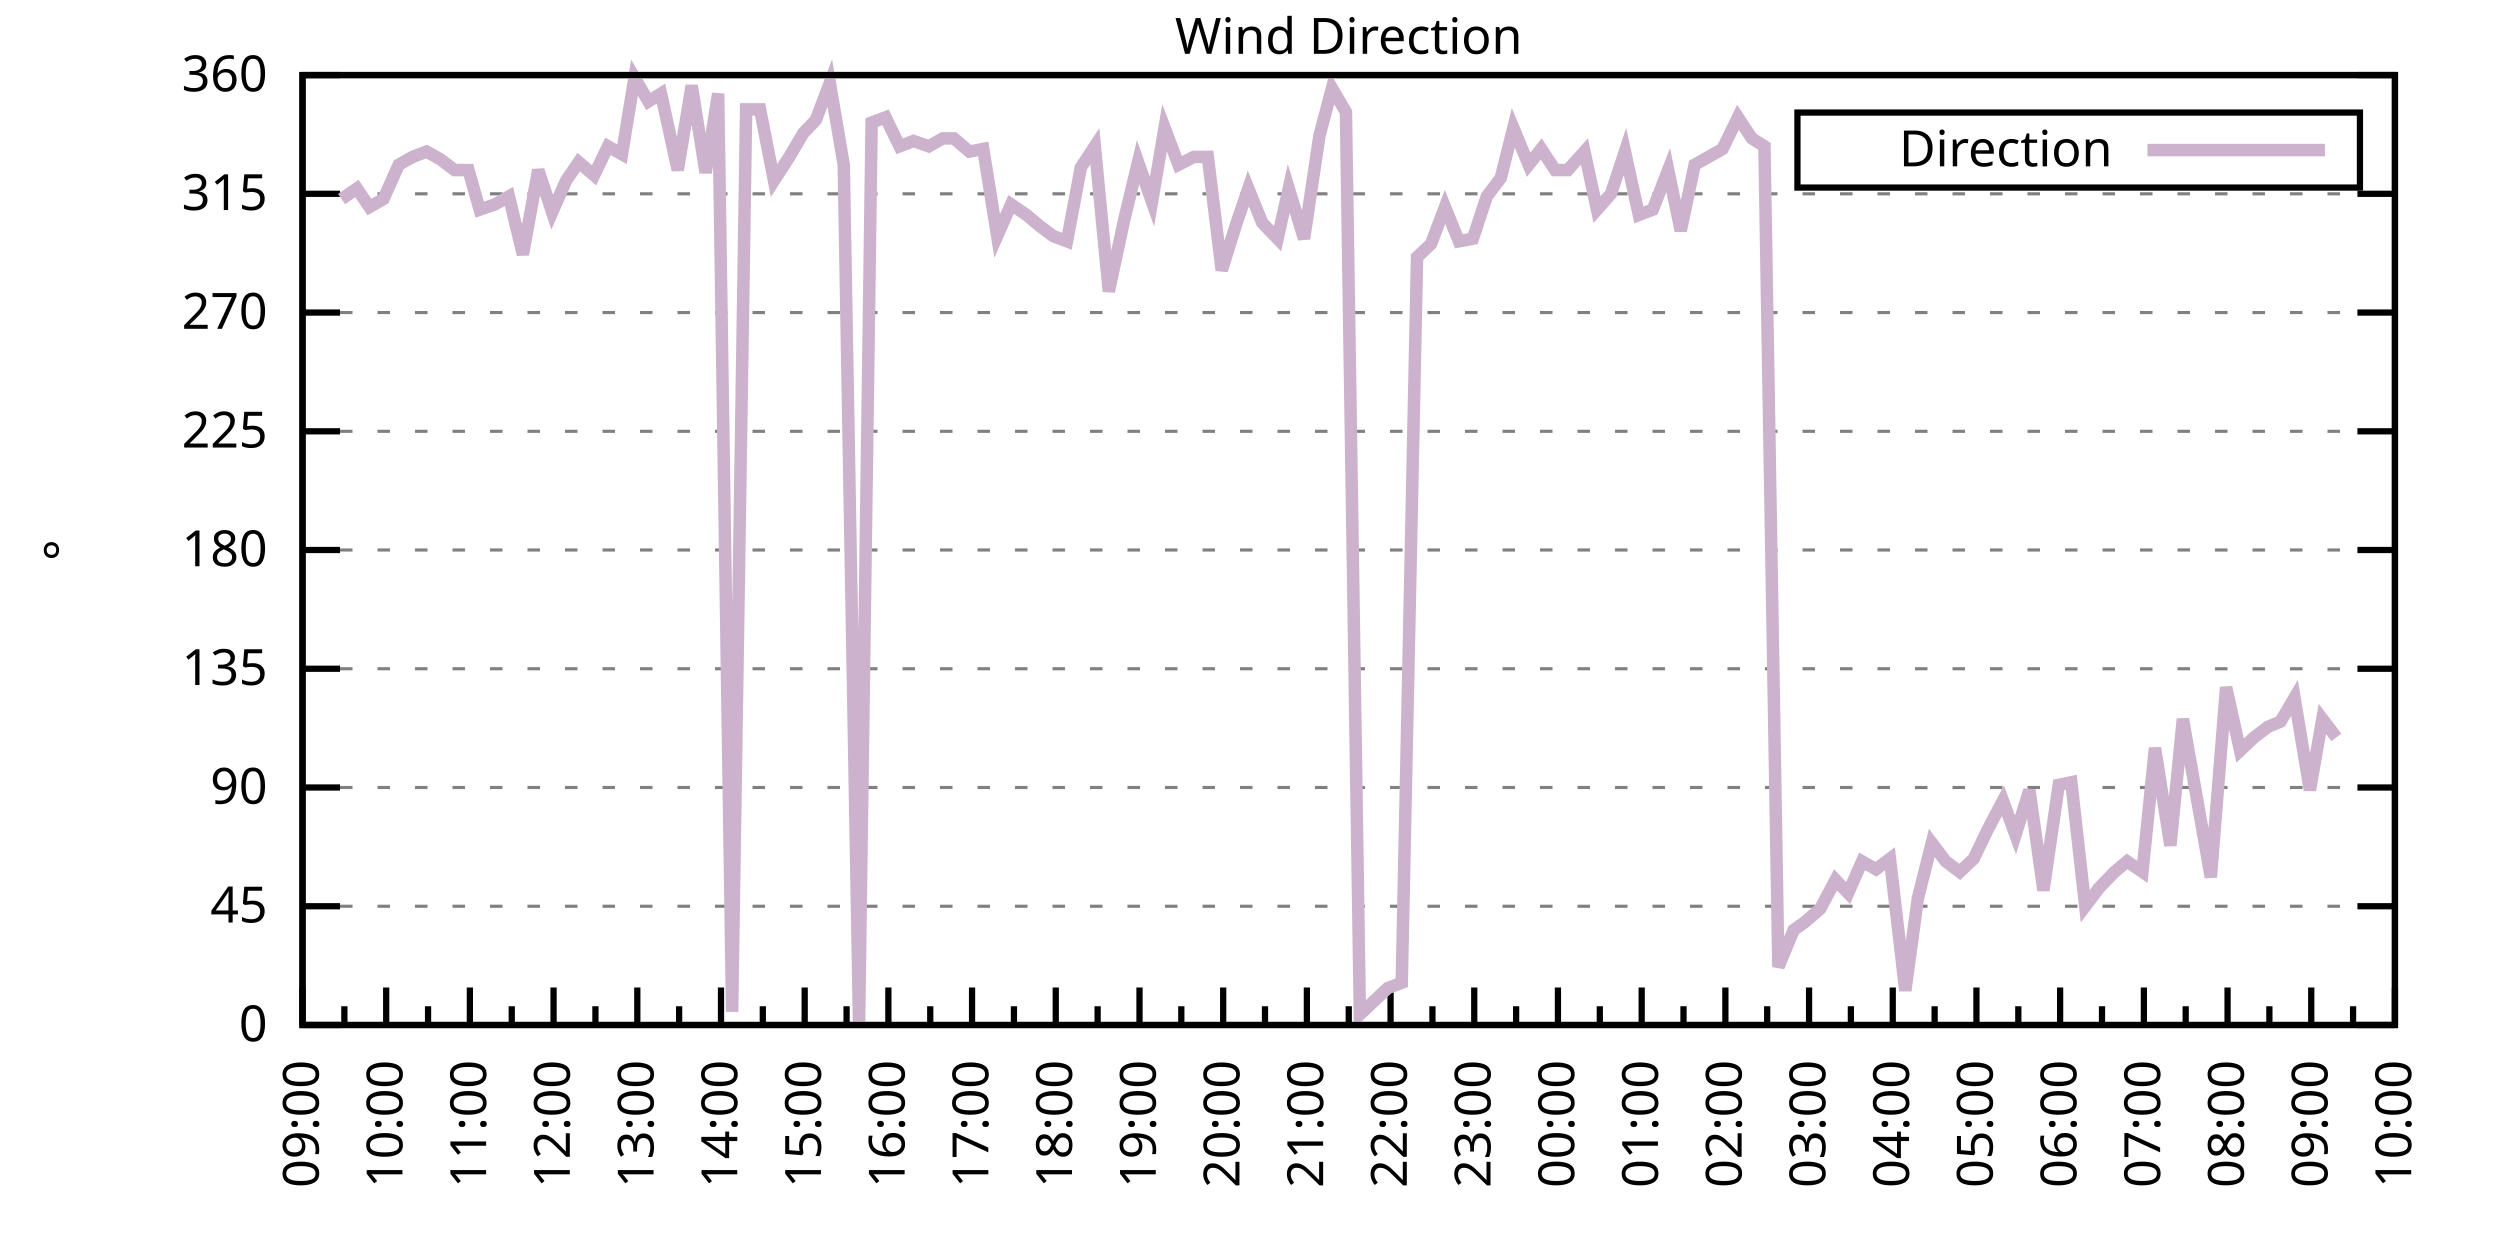
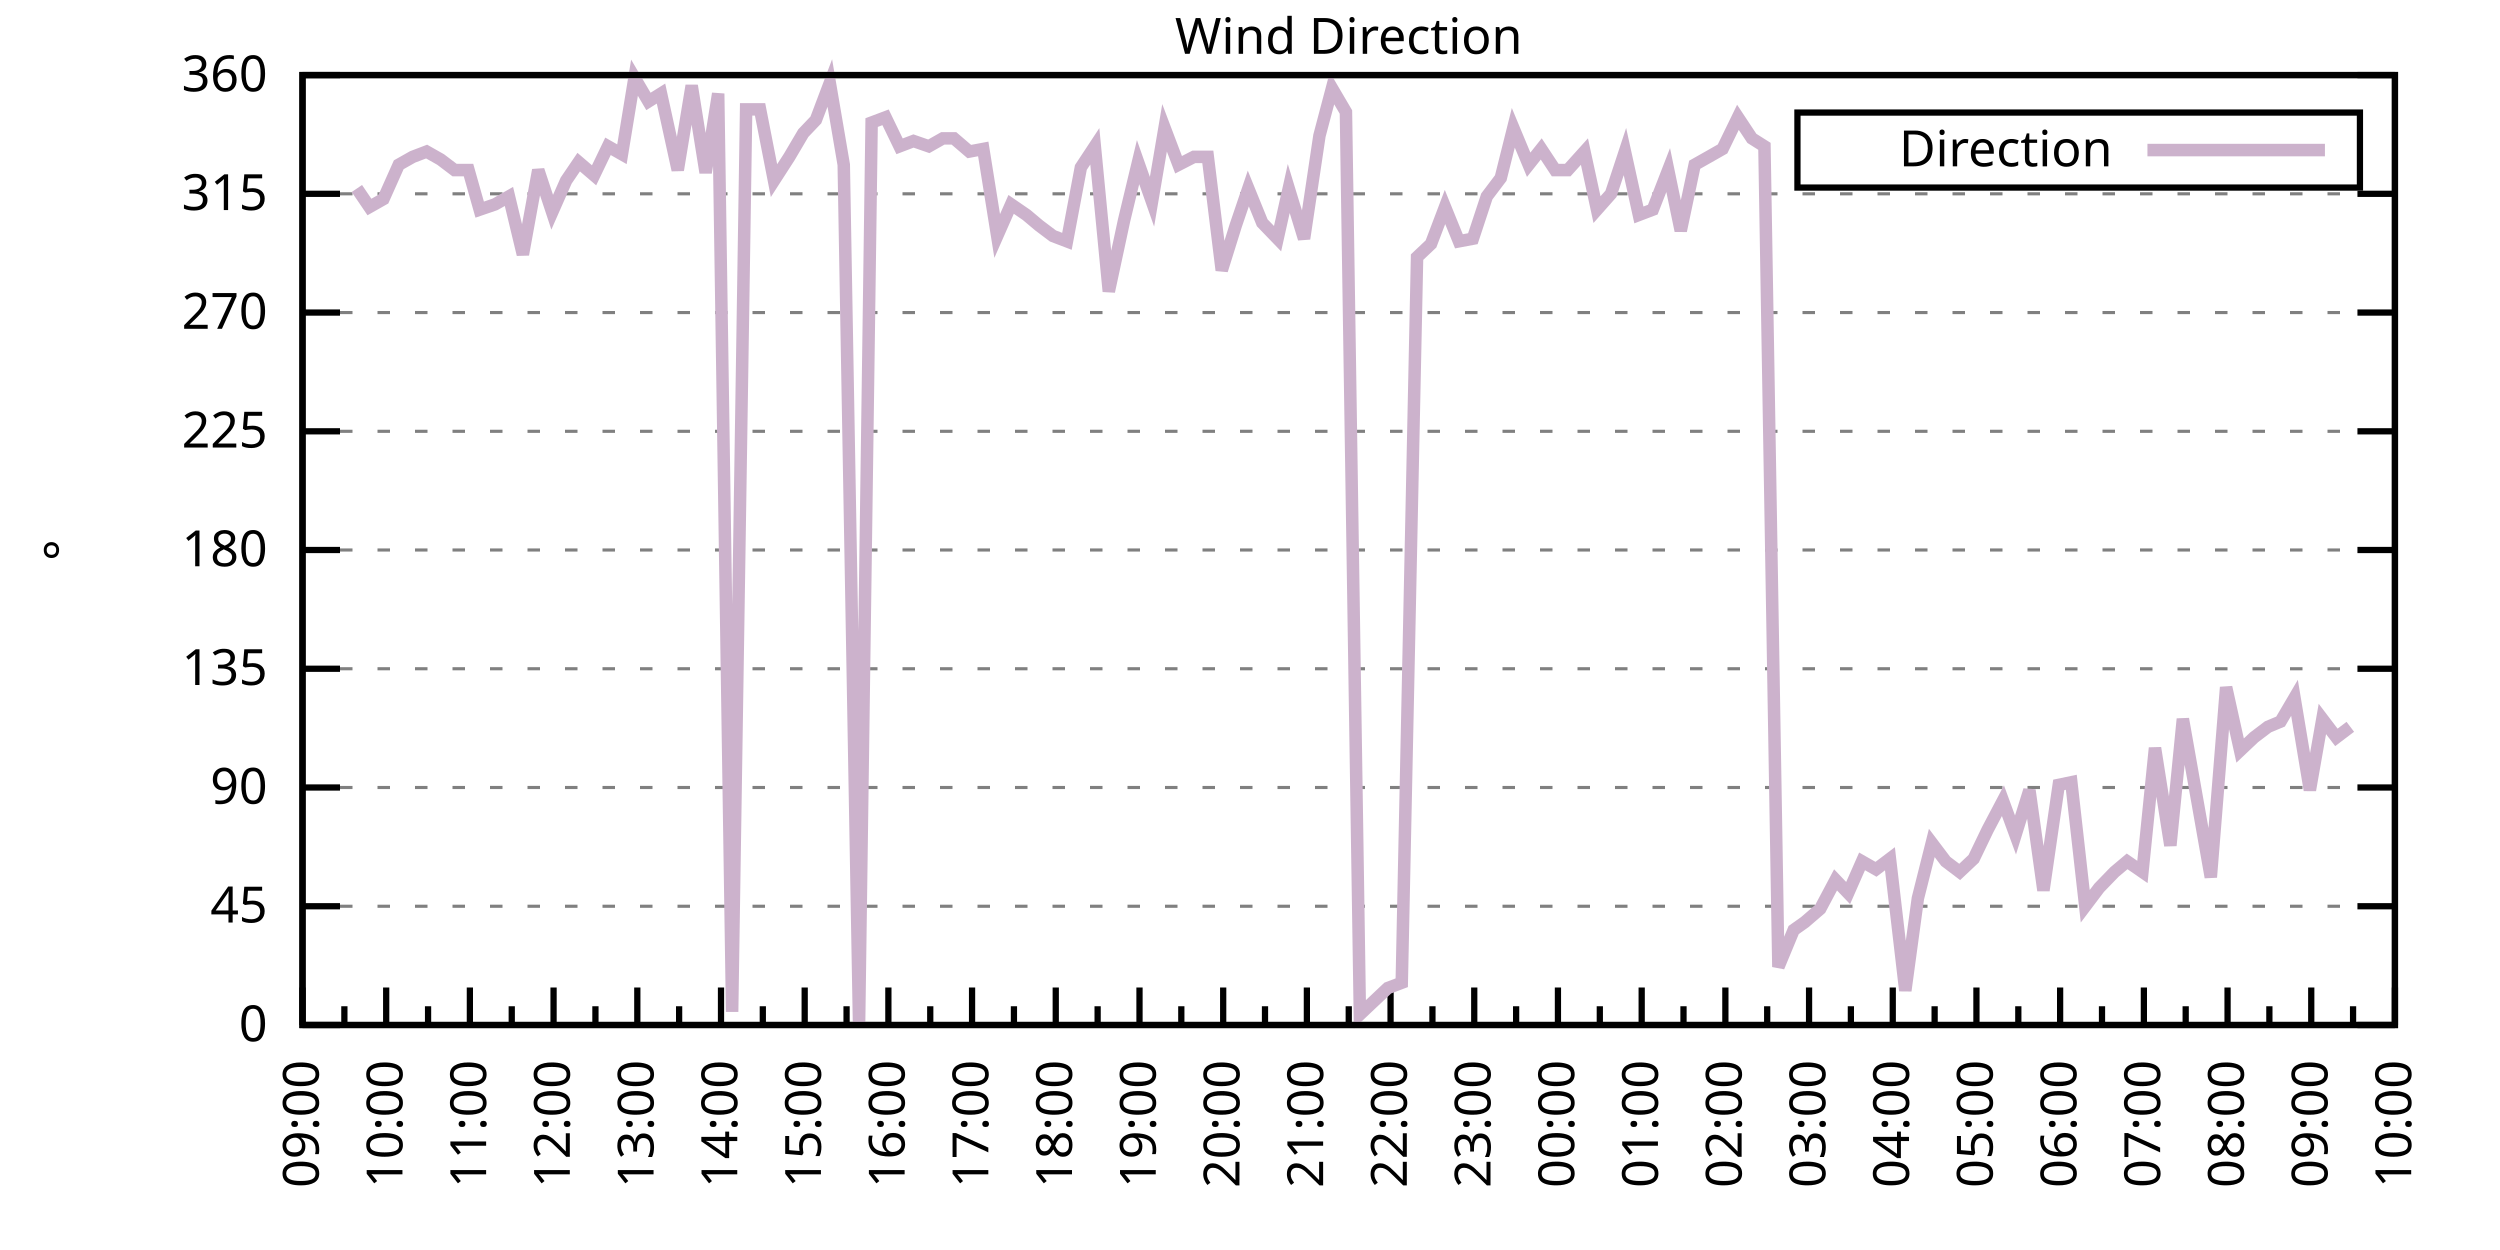
<svg xmlns="http://www.w3.org/2000/svg" xmlns:xlink="http://www.w3.org/1999/xlink" width="400" height="200" viewBox="0 0 400 200">
  <g id="gnuplot_canvas">
    <rect x="0" y="0" width="400" height="200" fill="none" />
    <defs>
      <circle id="gpDot" r="0.5" stroke-width="0.5" stroke="currentColor" />
      <path id="gpPt0" stroke-width="0.333" stroke="currentColor" d="M-1,0 h2 M0,-1 v2" />
      <path id="gpPt1" stroke-width="0.333" stroke="currentColor" d="M-1,-1 L1,1 M1,-1 L-1,1" />
      <path id="gpPt2" stroke-width="0.333" stroke="currentColor" d="M-1,0 L1,0 M0,-1 L0,1 M-1,-1 L1,1 M-1,1 L1,-1" />
      <rect id="gpPt3" stroke-width="0.333" stroke="currentColor" x="-1" y="-1" width="2" height="2" />
      <rect id="gpPt4" stroke-width="0.333" stroke="currentColor" fill="currentColor" x="-1" y="-1" width="2" height="2" />
      <circle id="gpPt5" stroke-width="0.333" stroke="currentColor" cx="0" cy="0" r="1" />
      <use xlink:href="#gpPt5" id="gpPt6" fill="currentColor" stroke="none" />
      <path id="gpPt7" stroke-width="0.333" stroke="currentColor" d="M0,-1.33 L-1.33,0.67 L1.33,0.67 z" />
      <use xlink:href="#gpPt7" id="gpPt8" fill="currentColor" stroke="none" />
      <use xlink:href="#gpPt7" id="gpPt9" stroke="currentColor" transform="rotate(180)" />
      <use xlink:href="#gpPt9" id="gpPt10" fill="currentColor" stroke="none" />
      <use xlink:href="#gpPt3" id="gpPt11" stroke="currentColor" transform="rotate(45)" />
      <use xlink:href="#gpPt11" id="gpPt12" fill="currentColor" stroke="none" />
      <path id="gpPt13" stroke-width="0.333" stroke="currentColor" d="M0,1.330 L1.265,0.411 L0.782,-1.067 L-0.782,-1.076 L-1.265,0.411 z" />
      <use xlink:href="#gpPt13" id="gpPt14" fill="currentColor" stroke="none" />
      <filter id="textbox" filterUnits="objectBoundingBox" x="0" y="0" height="1" width="1">
        <feFlood flood-color="white" flood-opacity="1" result="bgnd" />
        <feComposite in="SourceGraphic" in2="bgnd" operator="atop" />
      </filter>
      <filter id="greybox" filterUnits="objectBoundingBox" x="0" y="0" height="1" width="1">
        <feFlood flood-color="lightgrey" flood-opacity="1" result="grey" />
        <feComposite in="SourceGraphic" in2="grey" operator="atop" />
      </filter>
    </defs>
    <g fill="none" color="white" stroke="currentColor" stroke-width="1.00" stroke-linecap="butt" stroke-linejoin="miter">
</g>
    <g fill="none" color="black" stroke="currentColor" stroke-width="1.00" stroke-linecap="butt" stroke-linejoin="miter">
      <g stroke="none" shape-rendering="crispEdges">
        <polygon fill="rgb(255, 255, 255)" points="48.40,164.00 383.18,164.00 383.18,12.02 48.40,12.02 " />
      </g>
    </g>
    <g fill="none" color="black" stroke="currentColor" stroke-width="1.00" stroke-linecap="butt" stroke-linejoin="miter">
</g>
    <g fill="none" color="black" stroke="black" stroke-width="0.50" stroke-linecap="butt" stroke-linejoin="miter">
</g>
    <g fill="none" color="gray" stroke="currentColor" stroke-width="0.50" stroke-linecap="butt" stroke-linejoin="miter">
      <path stroke="gray" stroke-dasharray="2,4" class="gridline" d="M48.40,164.00 L383.19,164.00  " />
    </g>
    <g fill="none" color="gray" stroke="gray" stroke-width="1.00" stroke-linecap="butt" stroke-linejoin="miter">
</g>
    <g fill="none" color="black" stroke="currentColor" stroke-width="1.00" stroke-linecap="butt" stroke-linejoin="miter">
      <path stroke="black" d="M48.40,164.00 L54.40,164.00 M383.19,164.00 L377.19,164.00  " />
      <g transform="translate(42.80,166.60)" stroke="none" fill="black" font-family="Sans" font-size="8.00" text-anchor="end">
        <text>
          <tspan font-family="Sans"> 0</tspan>
        </text>
      </g>
    </g>
    <g fill="none" color="black" stroke="currentColor" stroke-width="1.00" stroke-linecap="butt" stroke-linejoin="miter">
</g>
    <g fill="none" color="black" stroke="black" stroke-width="0.50" stroke-linecap="butt" stroke-linejoin="miter">
</g>
    <g fill="none" color="gray" stroke="currentColor" stroke-width="0.50" stroke-linecap="butt" stroke-linejoin="miter">
      <path stroke="gray" stroke-dasharray="2,4" class="gridline" d="M48.40,145.00 L383.19,145.00  " />
    </g>
    <g fill="none" color="gray" stroke="gray" stroke-width="1.00" stroke-linecap="butt" stroke-linejoin="miter">
</g>
    <g fill="none" color="black" stroke="currentColor" stroke-width="1.00" stroke-linecap="butt" stroke-linejoin="miter">
      <path stroke="black" d="M48.40,145.00 L54.40,145.00 M383.19,145.00 L377.19,145.00  " />
      <g transform="translate(42.80,147.60)" stroke="none" fill="black" font-family="Sans" font-size="8.00" text-anchor="end">
        <text>
          <tspan font-family="Sans"> 45</tspan>
        </text>
      </g>
    </g>
    <g fill="none" color="black" stroke="currentColor" stroke-width="1.00" stroke-linecap="butt" stroke-linejoin="miter">
</g>
    <g fill="none" color="black" stroke="black" stroke-width="0.50" stroke-linecap="butt" stroke-linejoin="miter">
</g>
    <g fill="none" color="gray" stroke="currentColor" stroke-width="0.50" stroke-linecap="butt" stroke-linejoin="miter">
      <path stroke="gray" stroke-dasharray="2,4" class="gridline" d="M48.40,126.00 L383.19,126.00  " />
    </g>
    <g fill="none" color="gray" stroke="gray" stroke-width="1.00" stroke-linecap="butt" stroke-linejoin="miter">
</g>
    <g fill="none" color="black" stroke="currentColor" stroke-width="1.00" stroke-linecap="butt" stroke-linejoin="miter">
      <path stroke="black" d="M48.40,126.00 L54.40,126.00 M383.19,126.00 L377.19,126.00  " />
      <g transform="translate(42.80,128.60)" stroke="none" fill="black" font-family="Sans" font-size="8.00" text-anchor="end">
        <text>
          <tspan font-family="Sans"> 90</tspan>
        </text>
      </g>
    </g>
    <g fill="none" color="black" stroke="currentColor" stroke-width="1.00" stroke-linecap="butt" stroke-linejoin="miter">
</g>
    <g fill="none" color="black" stroke="black" stroke-width="0.50" stroke-linecap="butt" stroke-linejoin="miter">
</g>
    <g fill="none" color="gray" stroke="currentColor" stroke-width="0.50" stroke-linecap="butt" stroke-linejoin="miter">
      <path stroke="gray" stroke-dasharray="2,4" class="gridline" d="M48.40,107.00 L383.19,107.00  " />
    </g>
    <g fill="none" color="gray" stroke="gray" stroke-width="1.00" stroke-linecap="butt" stroke-linejoin="miter">
</g>
    <g fill="none" color="black" stroke="currentColor" stroke-width="1.00" stroke-linecap="butt" stroke-linejoin="miter">
      <path stroke="black" d="M48.40,107.00 L54.40,107.00 M383.19,107.00 L377.19,107.00  " />
      <g transform="translate(42.80,109.60)" stroke="none" fill="black" font-family="Sans" font-size="8.00" text-anchor="end">
        <text>
          <tspan font-family="Sans"> 135</tspan>
        </text>
      </g>
    </g>
    <g fill="none" color="black" stroke="currentColor" stroke-width="1.00" stroke-linecap="butt" stroke-linejoin="miter">
</g>
    <g fill="none" color="black" stroke="black" stroke-width="0.50" stroke-linecap="butt" stroke-linejoin="miter">
</g>
    <g fill="none" color="gray" stroke="currentColor" stroke-width="0.50" stroke-linecap="butt" stroke-linejoin="miter">
      <path stroke="gray" stroke-dasharray="2,4" class="gridline" d="M48.40,88.00 L383.19,88.00  " />
    </g>
    <g fill="none" color="gray" stroke="gray" stroke-width="1.00" stroke-linecap="butt" stroke-linejoin="miter">
</g>
    <g fill="none" color="black" stroke="currentColor" stroke-width="1.00" stroke-linecap="butt" stroke-linejoin="miter">
      <path stroke="black" d="M48.40,88.00 L54.40,88.00 M383.19,88.00 L377.19,88.00  " />
      <g transform="translate(42.80,90.60)" stroke="none" fill="black" font-family="Sans" font-size="8.00" text-anchor="end">
        <text>
          <tspan font-family="Sans"> 180</tspan>
        </text>
      </g>
    </g>
    <g fill="none" color="black" stroke="currentColor" stroke-width="1.00" stroke-linecap="butt" stroke-linejoin="miter">
</g>
    <g fill="none" color="black" stroke="black" stroke-width="0.50" stroke-linecap="butt" stroke-linejoin="miter">
</g>
    <g fill="none" color="gray" stroke="currentColor" stroke-width="0.50" stroke-linecap="butt" stroke-linejoin="miter">
      <path stroke="gray" stroke-dasharray="2,4" class="gridline" d="M48.40,69.01 L383.19,69.01  " />
    </g>
    <g fill="none" color="gray" stroke="gray" stroke-width="1.00" stroke-linecap="butt" stroke-linejoin="miter">
</g>
    <g fill="none" color="black" stroke="currentColor" stroke-width="1.00" stroke-linecap="butt" stroke-linejoin="miter">
      <path stroke="black" d="M48.40,69.01 L54.40,69.01 M383.19,69.01 L377.19,69.01  " />
      <g transform="translate(42.80,71.61)" stroke="none" fill="black" font-family="Sans" font-size="8.00" text-anchor="end">
        <text>
          <tspan font-family="Sans"> 225</tspan>
        </text>
      </g>
    </g>
    <g fill="none" color="black" stroke="currentColor" stroke-width="1.00" stroke-linecap="butt" stroke-linejoin="miter">
</g>
    <g fill="none" color="black" stroke="black" stroke-width="0.50" stroke-linecap="butt" stroke-linejoin="miter">
</g>
    <g fill="none" color="gray" stroke="currentColor" stroke-width="0.50" stroke-linecap="butt" stroke-linejoin="miter">
      <path stroke="gray" stroke-dasharray="2,4" class="gridline" d="M48.40,50.01 L383.19,50.01  " />
    </g>
    <g fill="none" color="gray" stroke="gray" stroke-width="1.00" stroke-linecap="butt" stroke-linejoin="miter">
</g>
    <g fill="none" color="black" stroke="currentColor" stroke-width="1.00" stroke-linecap="butt" stroke-linejoin="miter">
      <path stroke="black" d="M48.40,50.01 L54.40,50.01 M383.19,50.01 L377.19,50.01  " />
      <g transform="translate(42.80,52.61)" stroke="none" fill="black" font-family="Sans" font-size="8.00" text-anchor="end">
        <text>
          <tspan font-family="Sans"> 270</tspan>
        </text>
      </g>
    </g>
    <g fill="none" color="black" stroke="currentColor" stroke-width="1.00" stroke-linecap="butt" stroke-linejoin="miter">
</g>
    <g fill="none" color="black" stroke="black" stroke-width="0.50" stroke-linecap="butt" stroke-linejoin="miter">
</g>
    <g fill="none" color="gray" stroke="currentColor" stroke-width="0.50" stroke-linecap="butt" stroke-linejoin="miter">
      <path stroke="gray" stroke-dasharray="2,4" class="gridline" d="M48.40,31.01 L383.19,31.01  " />
    </g>
    <g fill="none" color="gray" stroke="gray" stroke-width="1.00" stroke-linecap="butt" stroke-linejoin="miter">
</g>
    <g fill="none" color="black" stroke="currentColor" stroke-width="1.00" stroke-linecap="butt" stroke-linejoin="miter">
      <path stroke="black" d="M48.40,31.01 L54.40,31.01 M383.19,31.01 L377.19,31.01  " />
      <g transform="translate(42.80,33.61)" stroke="none" fill="black" font-family="Sans" font-size="8.00" text-anchor="end">
        <text>
          <tspan font-family="Sans"> 315</tspan>
        </text>
      </g>
    </g>
    <g fill="none" color="black" stroke="currentColor" stroke-width="1.00" stroke-linecap="butt" stroke-linejoin="miter">
</g>
    <g fill="none" color="black" stroke="black" stroke-width="0.50" stroke-linecap="butt" stroke-linejoin="miter">
</g>
    <g fill="none" color="gray" stroke="currentColor" stroke-width="0.50" stroke-linecap="butt" stroke-linejoin="miter">
      <path stroke="gray" stroke-dasharray="2,4" class="gridline" d="M48.40,12.01 L383.19,12.01  " />
    </g>
    <g fill="none" color="gray" stroke="gray" stroke-width="1.00" stroke-linecap="butt" stroke-linejoin="miter">
</g>
    <g fill="none" color="black" stroke="currentColor" stroke-width="1.00" stroke-linecap="butt" stroke-linejoin="miter">
      <path stroke="black" d="M48.40,12.01 L54.40,12.01 M383.19,12.01 L377.19,12.01  " />
      <g transform="translate(42.80,14.61)" stroke="none" fill="black" font-family="Sans" font-size="8.00" text-anchor="end">
        <text>
          <tspan font-family="Sans"> 360</tspan>
        </text>
      </g>
    </g>
    <g fill="none" color="black" stroke="currentColor" stroke-width="1.00" stroke-linecap="butt" stroke-linejoin="miter">
      <path stroke="black" d="M48.40,164.00 L48.40,158.00  " />
      <g transform="translate(51.00,169.60) rotate(270)" stroke="none" fill="black" font-family="Sans" font-size="8.00" text-anchor="end">
        <text>
          <tspan font-family="Sans">09:00</tspan>
        </text>
      </g>
    </g>
    <g fill="none" color="black" stroke="currentColor" stroke-width="1.00" stroke-linecap="butt" stroke-linejoin="miter">
      <path stroke="black" d="M55.10,164.00 L55.10,161.00 M61.79,164.00 L61.79,158.00  " />
      <g transform="translate(64.39,169.60) rotate(270)" stroke="none" fill="black" font-family="Sans" font-size="8.00" text-anchor="end">
        <text>
          <tspan font-family="Sans">10:00</tspan>
        </text>
      </g>
    </g>
    <g fill="none" color="black" stroke="currentColor" stroke-width="1.00" stroke-linecap="butt" stroke-linejoin="miter">
      <path stroke="black" d="M68.49,164.00 L68.49,161.00 M75.18,164.00 L75.18,158.00  " />
      <g transform="translate(77.78,169.60) rotate(270)" stroke="none" fill="black" font-family="Sans" font-size="8.00" text-anchor="end">
        <text>
          <tspan font-family="Sans">11:00</tspan>
        </text>
      </g>
    </g>
    <g fill="none" color="black" stroke="currentColor" stroke-width="1.00" stroke-linecap="butt" stroke-linejoin="miter">
      <path stroke="black" d="M81.88,164.00 L81.88,161.00 M88.57,164.00 L88.57,158.00  " />
      <g transform="translate(91.17,169.60) rotate(270)" stroke="none" fill="black" font-family="Sans" font-size="8.00" text-anchor="end">
        <text>
          <tspan font-family="Sans">12:00</tspan>
        </text>
      </g>
    </g>
    <g fill="none" color="black" stroke="currentColor" stroke-width="1.00" stroke-linecap="butt" stroke-linejoin="miter">
      <path stroke="black" d="M95.27,164.00 L95.27,161.00 M101.97,164.00 L101.97,158.00  " />
      <g transform="translate(104.57,169.60) rotate(270)" stroke="none" fill="black" font-family="Sans" font-size="8.00" text-anchor="end">
        <text>
          <tspan font-family="Sans">13:00</tspan>
        </text>
      </g>
    </g>
    <g fill="none" color="black" stroke="currentColor" stroke-width="1.00" stroke-linecap="butt" stroke-linejoin="miter">
      <path stroke="black" d="M108.66,164.00 L108.66,161.00 M115.36,164.00 L115.36,158.00  " />
      <g transform="translate(117.96,169.60) rotate(270)" stroke="none" fill="black" font-family="Sans" font-size="8.00" text-anchor="end">
        <text>
          <tspan font-family="Sans">14:00</tspan>
        </text>
      </g>
    </g>
    <g fill="none" color="black" stroke="currentColor" stroke-width="1.00" stroke-linecap="butt" stroke-linejoin="miter">
      <path stroke="black" d="M122.05,164.00 L122.05,161.00 M128.75,164.00 L128.75,158.00  " />
      <g transform="translate(131.35,169.60) rotate(270)" stroke="none" fill="black" font-family="Sans" font-size="8.00" text-anchor="end">
        <text>
          <tspan font-family="Sans">15:00</tspan>
        </text>
      </g>
    </g>
    <g fill="none" color="black" stroke="currentColor" stroke-width="1.00" stroke-linecap="butt" stroke-linejoin="miter">
      <path stroke="black" d="M135.45,164.00 L135.45,161.00 M142.14,164.00 L142.14,158.00  " />
      <g transform="translate(144.74,169.60) rotate(270)" stroke="none" fill="black" font-family="Sans" font-size="8.00" text-anchor="end">
        <text>
          <tspan font-family="Sans">16:00</tspan>
        </text>
      </g>
    </g>
    <g fill="none" color="black" stroke="currentColor" stroke-width="1.00" stroke-linecap="butt" stroke-linejoin="miter">
      <path stroke="black" d="M148.84,164.00 L148.84,161.00 M155.53,164.00 L155.53,158.00  " />
      <g transform="translate(158.13,169.60) rotate(270)" stroke="none" fill="black" font-family="Sans" font-size="8.00" text-anchor="end">
        <text>
          <tspan font-family="Sans">17:00</tspan>
        </text>
      </g>
    </g>
    <g fill="none" color="black" stroke="currentColor" stroke-width="1.00" stroke-linecap="butt" stroke-linejoin="miter">
      <path stroke="black" d="M162.23,164.00 L162.23,161.00 M168.92,164.00 L168.92,158.00  " />
      <g transform="translate(171.52,169.60) rotate(270)" stroke="none" fill="black" font-family="Sans" font-size="8.00" text-anchor="end">
        <text>
          <tspan font-family="Sans">18:00</tspan>
        </text>
      </g>
    </g>
    <g fill="none" color="black" stroke="currentColor" stroke-width="1.00" stroke-linecap="butt" stroke-linejoin="miter">
      <path stroke="black" d="M175.62,164.00 L175.62,161.00 M182.32,164.00 L182.32,158.00  " />
      <g transform="translate(184.92,169.60) rotate(270)" stroke="none" fill="black" font-family="Sans" font-size="8.00" text-anchor="end">
        <text>
          <tspan font-family="Sans">19:00</tspan>
        </text>
      </g>
    </g>
    <g fill="none" color="black" stroke="currentColor" stroke-width="1.00" stroke-linecap="butt" stroke-linejoin="miter">
      <path stroke="black" d="M189.01,164.00 L189.01,161.00 M195.71,164.00 L195.71,158.00  " />
      <g transform="translate(198.31,169.60) rotate(270)" stroke="none" fill="black" font-family="Sans" font-size="8.00" text-anchor="end">
        <text>
          <tspan font-family="Sans">20:00</tspan>
        </text>
      </g>
    </g>
    <g fill="none" color="black" stroke="currentColor" stroke-width="1.00" stroke-linecap="butt" stroke-linejoin="miter">
      <path stroke="black" d="M202.40,164.00 L202.40,161.00 M209.10,164.00 L209.10,158.00  " />
      <g transform="translate(211.70,169.60) rotate(270)" stroke="none" fill="black" font-family="Sans" font-size="8.00" text-anchor="end">
        <text>
          <tspan font-family="Sans">21:00</tspan>
        </text>
      </g>
    </g>
    <g fill="none" color="black" stroke="currentColor" stroke-width="1.00" stroke-linecap="butt" stroke-linejoin="miter">
      <path stroke="black" d="M215.80,164.00 L215.80,161.00 M222.49,164.00 L222.49,158.00  " />
      <g transform="translate(225.09,169.60) rotate(270)" stroke="none" fill="black" font-family="Sans" font-size="8.00" text-anchor="end">
        <text>
          <tspan font-family="Sans">22:00</tspan>
        </text>
      </g>
    </g>
    <g fill="none" color="black" stroke="currentColor" stroke-width="1.00" stroke-linecap="butt" stroke-linejoin="miter">
      <path stroke="black" d="M229.19,164.00 L229.19,161.00 M235.88,164.00 L235.88,158.00  " />
      <g transform="translate(238.48,169.60) rotate(270)" stroke="none" fill="black" font-family="Sans" font-size="8.00" text-anchor="end">
        <text>
          <tspan font-family="Sans">23:00</tspan>
        </text>
      </g>
    </g>
    <g fill="none" color="black" stroke="currentColor" stroke-width="1.00" stroke-linecap="butt" stroke-linejoin="miter">
      <path stroke="black" d="M242.58,164.00 L242.58,161.00 M249.27,164.00 L249.27,158.00  " />
      <g transform="translate(251.87,169.60) rotate(270)" stroke="none" fill="black" font-family="Sans" font-size="8.00" text-anchor="end">
        <text>
          <tspan font-family="Sans">00:00</tspan>
        </text>
      </g>
    </g>
    <g fill="none" color="black" stroke="currentColor" stroke-width="1.00" stroke-linecap="butt" stroke-linejoin="miter">
      <path stroke="black" d="M255.97,164.00 L255.97,161.00 M262.67,164.00 L262.67,158.00  " />
      <g transform="translate(265.27,169.60) rotate(270)" stroke="none" fill="black" font-family="Sans" font-size="8.00" text-anchor="end">
        <text>
          <tspan font-family="Sans">01:00</tspan>
        </text>
      </g>
    </g>
    <g fill="none" color="black" stroke="currentColor" stroke-width="1.00" stroke-linecap="butt" stroke-linejoin="miter">
      <path stroke="black" d="M269.36,164.00 L269.36,161.00 M276.06,164.00 L276.06,158.00  " />
      <g transform="translate(278.66,169.60) rotate(270)" stroke="none" fill="black" font-family="Sans" font-size="8.00" text-anchor="end">
        <text>
          <tspan font-family="Sans">02:00</tspan>
        </text>
      </g>
    </g>
    <g fill="none" color="black" stroke="currentColor" stroke-width="1.00" stroke-linecap="butt" stroke-linejoin="miter">
      <path stroke="black" d="M282.75,164.00 L282.75,161.00 M289.45,164.00 L289.45,158.00  " />
      <g transform="translate(292.05,169.60) rotate(270)" stroke="none" fill="black" font-family="Sans" font-size="8.00" text-anchor="end">
        <text>
          <tspan font-family="Sans">03:00</tspan>
        </text>
      </g>
    </g>
    <g fill="none" color="black" stroke="currentColor" stroke-width="1.00" stroke-linecap="butt" stroke-linejoin="miter">
      <path stroke="black" d="M296.14,164.00 L296.14,161.00 M302.84,164.00 L302.84,158.00  " />
      <g transform="translate(305.44,169.60) rotate(270)" stroke="none" fill="black" font-family="Sans" font-size="8.00" text-anchor="end">
        <text>
          <tspan font-family="Sans">04:00</tspan>
        </text>
      </g>
    </g>
    <g fill="none" color="black" stroke="currentColor" stroke-width="1.00" stroke-linecap="butt" stroke-linejoin="miter">
      <path stroke="black" d="M309.54,164.00 L309.54,161.00 M316.23,164.00 L316.23,158.00  " />
      <g transform="translate(318.83,169.60) rotate(270)" stroke="none" fill="black" font-family="Sans" font-size="8.00" text-anchor="end">
        <text>
          <tspan font-family="Sans">05:00</tspan>
        </text>
      </g>
    </g>
    <g fill="none" color="black" stroke="currentColor" stroke-width="1.00" stroke-linecap="butt" stroke-linejoin="miter">
      <path stroke="black" d="M322.93,164.00 L322.93,161.00 M329.62,164.00 L329.62,158.00  " />
      <g transform="translate(332.22,169.60) rotate(270)" stroke="none" fill="black" font-family="Sans" font-size="8.00" text-anchor="end">
        <text>
          <tspan font-family="Sans">06:00</tspan>
        </text>
      </g>
    </g>
    <g fill="none" color="black" stroke="currentColor" stroke-width="1.00" stroke-linecap="butt" stroke-linejoin="miter">
      <path stroke="black" d="M336.32,164.00 L336.32,161.00 M343.02,164.00 L343.02,158.00  " />
      <g transform="translate(345.62,169.60) rotate(270)" stroke="none" fill="black" font-family="Sans" font-size="8.00" text-anchor="end">
        <text>
          <tspan font-family="Sans">07:00</tspan>
        </text>
      </g>
    </g>
    <g fill="none" color="black" stroke="currentColor" stroke-width="1.00" stroke-linecap="butt" stroke-linejoin="miter">
      <path stroke="black" d="M349.71,164.00 L349.71,161.00 M356.41,164.00 L356.41,158.00  " />
      <g transform="translate(359.01,169.60) rotate(270)" stroke="none" fill="black" font-family="Sans" font-size="8.00" text-anchor="end">
        <text>
          <tspan font-family="Sans">08:00</tspan>
        </text>
      </g>
    </g>
    <g fill="none" color="black" stroke="currentColor" stroke-width="1.00" stroke-linecap="butt" stroke-linejoin="miter">
      <path stroke="black" d="M363.10,164.00 L363.10,161.00 M369.80,164.00 L369.80,158.00  " />
      <g transform="translate(372.40,169.60) rotate(270)" stroke="none" fill="black" font-family="Sans" font-size="8.00" text-anchor="end">
        <text>
          <tspan font-family="Sans">09:00</tspan>
        </text>
      </g>
    </g>
    <g fill="none" color="black" stroke="currentColor" stroke-width="1.00" stroke-linecap="butt" stroke-linejoin="miter">
      <path stroke="black" d="M376.49,164.00 L376.49,161.00 M383.19,164.00 L383.19,158.00  " />
      <g transform="translate(385.79,169.60) rotate(270)" stroke="none" fill="black" font-family="Sans" font-size="8.00" text-anchor="end">
        <text>
          <tspan font-family="Sans">10:00</tspan>
        </text>
      </g>
    </g>
    <g fill="none" color="black" stroke="currentColor" stroke-width="1.00" stroke-linecap="butt" stroke-linejoin="miter">
</g>
    <g fill="none" color="black" stroke="currentColor" stroke-width="1.00" stroke-linecap="butt" stroke-linejoin="miter">
      <path stroke="black" d="M48.40,12.01 L48.40,164.00 L383.19,164.00 L383.19,12.01 L48.40,12.01 Z  " />
    </g>
    <g fill="none" color="black" stroke="currentColor" stroke-width="1.00" stroke-linecap="butt" stroke-linejoin="miter">
      <g transform="translate(12.80,88.01) rotate(270)" stroke="none" fill="black" font-family="Sans" font-size="8.00" text-anchor="middle">
        <text>
          <tspan font-family="Sans">°</tspan>
        </text>
      </g>
    </g>
    <g fill="none" color="black" stroke="currentColor" stroke-width="1.00" stroke-linecap="butt" stroke-linejoin="miter">
</g>
    <g fill="none" color="black" stroke="currentColor" stroke-width="1.00" stroke-linecap="butt" stroke-linejoin="miter">
      <path stroke="black" d="M287.59,30.01 L287.59,18.01 L377.59,18.01 L377.59,30.01 L287.59,30.01 Z  " />
    </g>
    <g id="Wind_direction_plot_1">
      <g fill="none" color="white" stroke="black" stroke-width="2.00" stroke-linecap="butt" stroke-linejoin="miter">
</g>
      <g fill="none" color="black" stroke="currentColor" stroke-width="2.00" stroke-linecap="butt" stroke-linejoin="miter">
        <g transform="translate(337.99,26.61)" stroke="none" fill="black" font-family="Sans" font-size="8.00" text-anchor="end">
          <text>
            <tspan font-family="Sans">Direction</tspan>
          </text>
        </g>
      </g>
      <g fill="none" color="black" stroke="currentColor" stroke-width="2.00" stroke-linecap="butt" stroke-linejoin="miter">
-         <path stroke="rgb(204, 178, 204)" d="M343.59,24.01 L371.99,24.01 M54.65,31.85 L57.10,30.16 L59.11,33.12 L61.35,31.85 L63.80,26.36 L66.03,25.10   L68.26,24.25 L70.50,25.52 L72.73,27.21 L74.96,27.21 L76.75,33.54 L79.20,32.70 L81.43,31.43 L83.66,40.72   L86.12,27.21 L88.35,33.96 L90.58,28.90 L92.59,25.94 L95.05,28.05 L97.28,23.41 L99.51,24.68 L101.52,12.43   L103.75,16.23 L105.76,14.97 L108.44,27.21 L110.67,13.70 L112.90,27.63 L114.91,14.97 L117.14,161.89 L119.38,17.50   L121.61,17.50 L123.84,28.90 L126.29,25.10 L128.53,21.30 L130.54,19.19 L132.77,13.28 L135.00,26.36 L137.45,164.00   L139.46,19.61 L141.69,18.77 L143.93,23.41 L146.16,22.56 L148.61,23.41 L150.85,22.14 L152.63,22.14 L155.09,24.25   L157.32,23.83 L159.55,37.76 L161.78,32.70 L164.24,34.39 L166.25,36.08 L168.48,37.76 L170.71,38.61 L172.94,26.79   L175.17,23.41 L177.41,46.63 L179.86,35.23 L182.09,25.94 L184.32,32.28 L186.33,20.45 L188.57,26.36 L191.02,25.10   L193.25,25.10 L195.48,43.25 L197.72,36.08 L199.73,30.16 L201.96,35.65 L204.41,38.19 L206.20,30.16 L208.65,38.19   L211.11,21.72 L213.12,14.12 L215.35,17.92 L217.58,162.31 L219.81,160.20 L222.04,158.09 L224.28,157.24 L226.73,41.14   L228.96,39.03 L231.20,33.12 L233.43,38.61 L235.66,38.19 L237.89,31.43 L240.12,28.48 L242.13,20.45 L244.59,26.36   L246.60,23.83 L248.83,27.21 L250.84,27.21 L253.51,24.25 L255.52,33.54 L257.76,31.01 L259.99,24.25 L262.22,34.39   L264.45,33.54 L266.91,27.21 L268.92,36.92 L271.15,26.36 L273.38,25.10 L275.61,23.83 L278.07,18.77 L280.30,22.14   L282.31,23.41 L284.54,154.71 L286.99,148.80 L288.78,147.53 L291.23,145.42 L293.69,140.78 L295.70,142.89 L297.93,137.82   L300.16,139.09 L302.39,137.40 L304.85,158.51 L306.86,143.73 L309.09,134.87 L311.32,137.82 L313.55,139.51 L315.79,137.40   L318.02,132.76 L320.47,128.11 L322.48,133.60 L324.71,126.42 L326.95,142.47 L329.40,125.58 L331.41,125.16 L333.64,145.00   L335.87,142.05 L338.33,139.51 L340.34,137.82 L342.79,139.51 L344.80,119.67 L347.26,135.29 L349.26,115.03 L351.72,128.96   L353.73,140.36 L356.18,109.96 L358.42,120.09 L360.65,117.98 L362.88,116.29 L364.89,115.45 L367.12,111.65 L369.58,126.42   L371.58,115.03 L373.82,117.98  " />
+         <path stroke="rgb(204, 178, 204)" d="M343.59,24.01 L371.99,24.01 M57.10,30.16 L59.11,33.12 L61.35,31.85 L63.80,26.36 L66.03,25.10 L68.26,24.25   L70.50,25.52 L72.73,27.21 L74.96,27.21 L76.75,33.54 L79.20,32.70 L81.43,31.43 L83.66,40.72 L86.12,27.21   L88.35,33.96 L90.58,28.90 L92.59,25.94 L95.05,28.05 L97.28,23.41 L99.51,24.68 L101.52,12.43 L103.75,16.23   L105.76,14.97 L108.44,27.21 L110.67,13.70 L112.90,27.63 L114.91,14.97 L117.14,161.89 L119.38,17.50 L121.61,17.50   L123.84,28.90 L126.29,25.10 L128.53,21.30 L130.54,19.19 L132.77,13.28 L135.00,26.36 L137.45,164.00 L139.46,19.61   L141.69,18.77 L143.93,23.41 L146.16,22.56 L148.61,23.41 L150.85,22.14 L152.63,22.14 L155.09,24.25 L157.32,23.83   L159.55,37.76 L161.78,32.70 L164.24,34.39 L166.25,36.08 L168.48,37.76 L170.71,38.61 L172.94,26.79 L175.17,23.41   L177.41,46.63 L179.86,35.23 L182.09,25.94 L184.32,32.28 L186.33,20.45 L188.57,26.36 L191.02,25.10 L193.25,25.10   L195.48,43.25 L197.72,36.08 L199.73,30.16 L201.96,35.65 L204.41,38.19 L206.20,30.16 L208.65,38.19 L211.11,21.72   L213.12,14.12 L215.35,17.92 L217.58,162.31 L219.81,160.20 L222.04,158.09 L224.28,157.24 L226.73,41.14 L228.96,39.03   L231.20,33.12 L233.43,38.61 L235.66,38.19 L237.89,31.43 L240.12,28.48 L242.13,20.45 L244.59,26.36 L246.60,23.83   L248.83,27.21 L250.84,27.21 L253.51,24.25 L255.52,33.54 L257.76,31.01 L259.99,24.25 L262.22,34.39 L264.45,33.54   L266.91,27.21 L268.92,36.92 L271.15,26.36 L273.38,25.10 L275.61,23.83 L278.07,18.77 L280.30,22.14 L282.31,23.41   L284.54,154.71 L286.99,148.80 L288.78,147.53 L291.23,145.42 L293.69,140.78 L295.70,142.89 L297.93,137.82 L300.16,139.09   L302.39,137.40 L304.85,158.51 L306.86,143.73 L309.09,134.87 L311.32,137.82 L313.55,139.51 L315.79,137.40 L318.02,132.76   L320.47,128.11 L322.48,133.60 L324.71,126.42 L326.95,142.47 L329.40,125.58 L331.41,125.16 L333.64,145.00 L335.87,142.05   L338.33,139.51 L340.34,137.82 L342.79,139.51 L344.80,119.67 L347.26,135.29 L349.26,115.03 L351.72,128.96 L353.73,140.36   L356.18,109.96 L358.42,120.09 L360.65,117.98 L362.88,116.29 L364.89,115.45 L367.12,111.65 L369.58,126.42 L371.58,115.03   L373.82,117.98 L376.05,116.29  " />
      </g>
    </g>
    <g fill="none" color="black" stroke="currentColor" stroke-width="2.00" stroke-linecap="butt" stroke-linejoin="miter">
</g>
    <g fill="none" color="black" stroke="black" stroke-width="1.00" stroke-linecap="butt" stroke-linejoin="miter">
</g>
    <g fill="none" color="black" stroke="currentColor" stroke-width="1.00" stroke-linecap="butt" stroke-linejoin="miter">
      <path stroke="black" d="M48.40,12.01 L48.40,164.00 L383.19,164.00 L383.19,12.01 L48.40,12.01 Z  " />
    </g>
    <g fill="none" color="black" stroke="currentColor" stroke-width="1.00" stroke-linecap="butt" stroke-linejoin="miter">
      <g transform="translate(215.79,8.61)" stroke="none" fill="black" font-family="Sans" font-size="8.00" text-anchor="middle">
        <text>
          <tspan font-family="Sans">Wind Direction</tspan>
        </text>
      </g>
    </g>
    <g fill="none" color="black" stroke="currentColor" stroke-width="1.00" stroke-linecap="butt" stroke-linejoin="miter">
</g>
  </g>
</svg>
